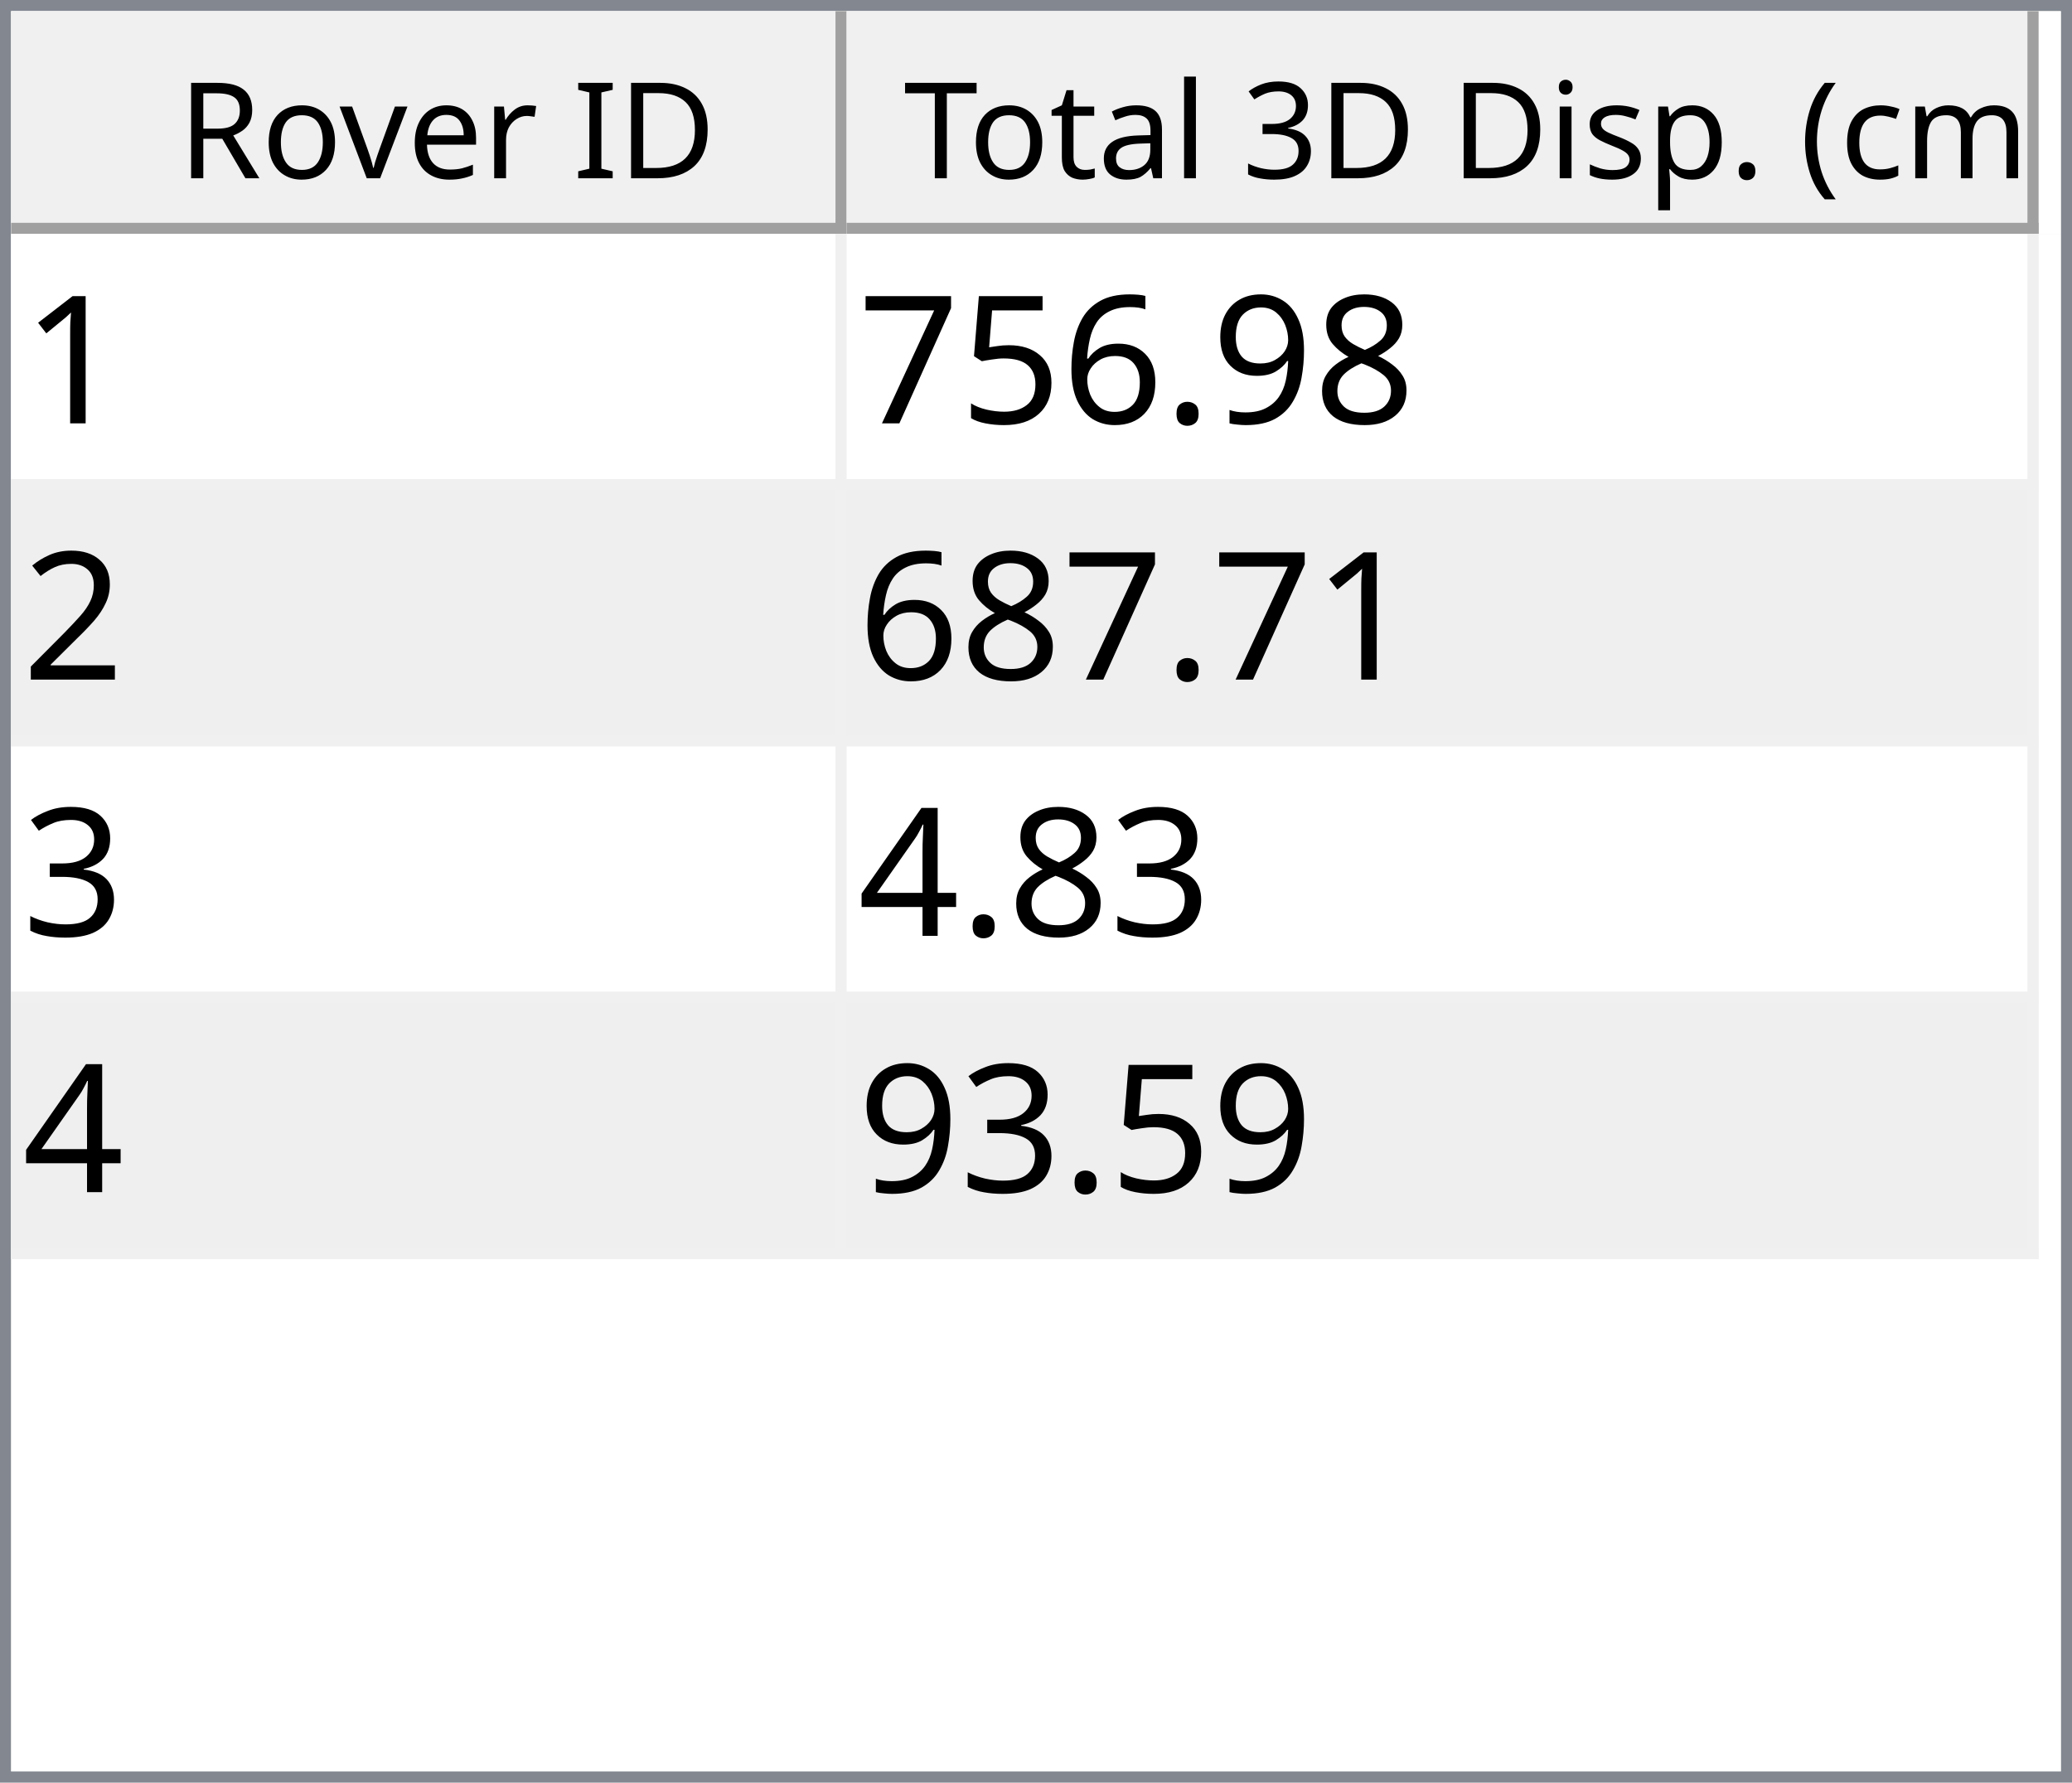
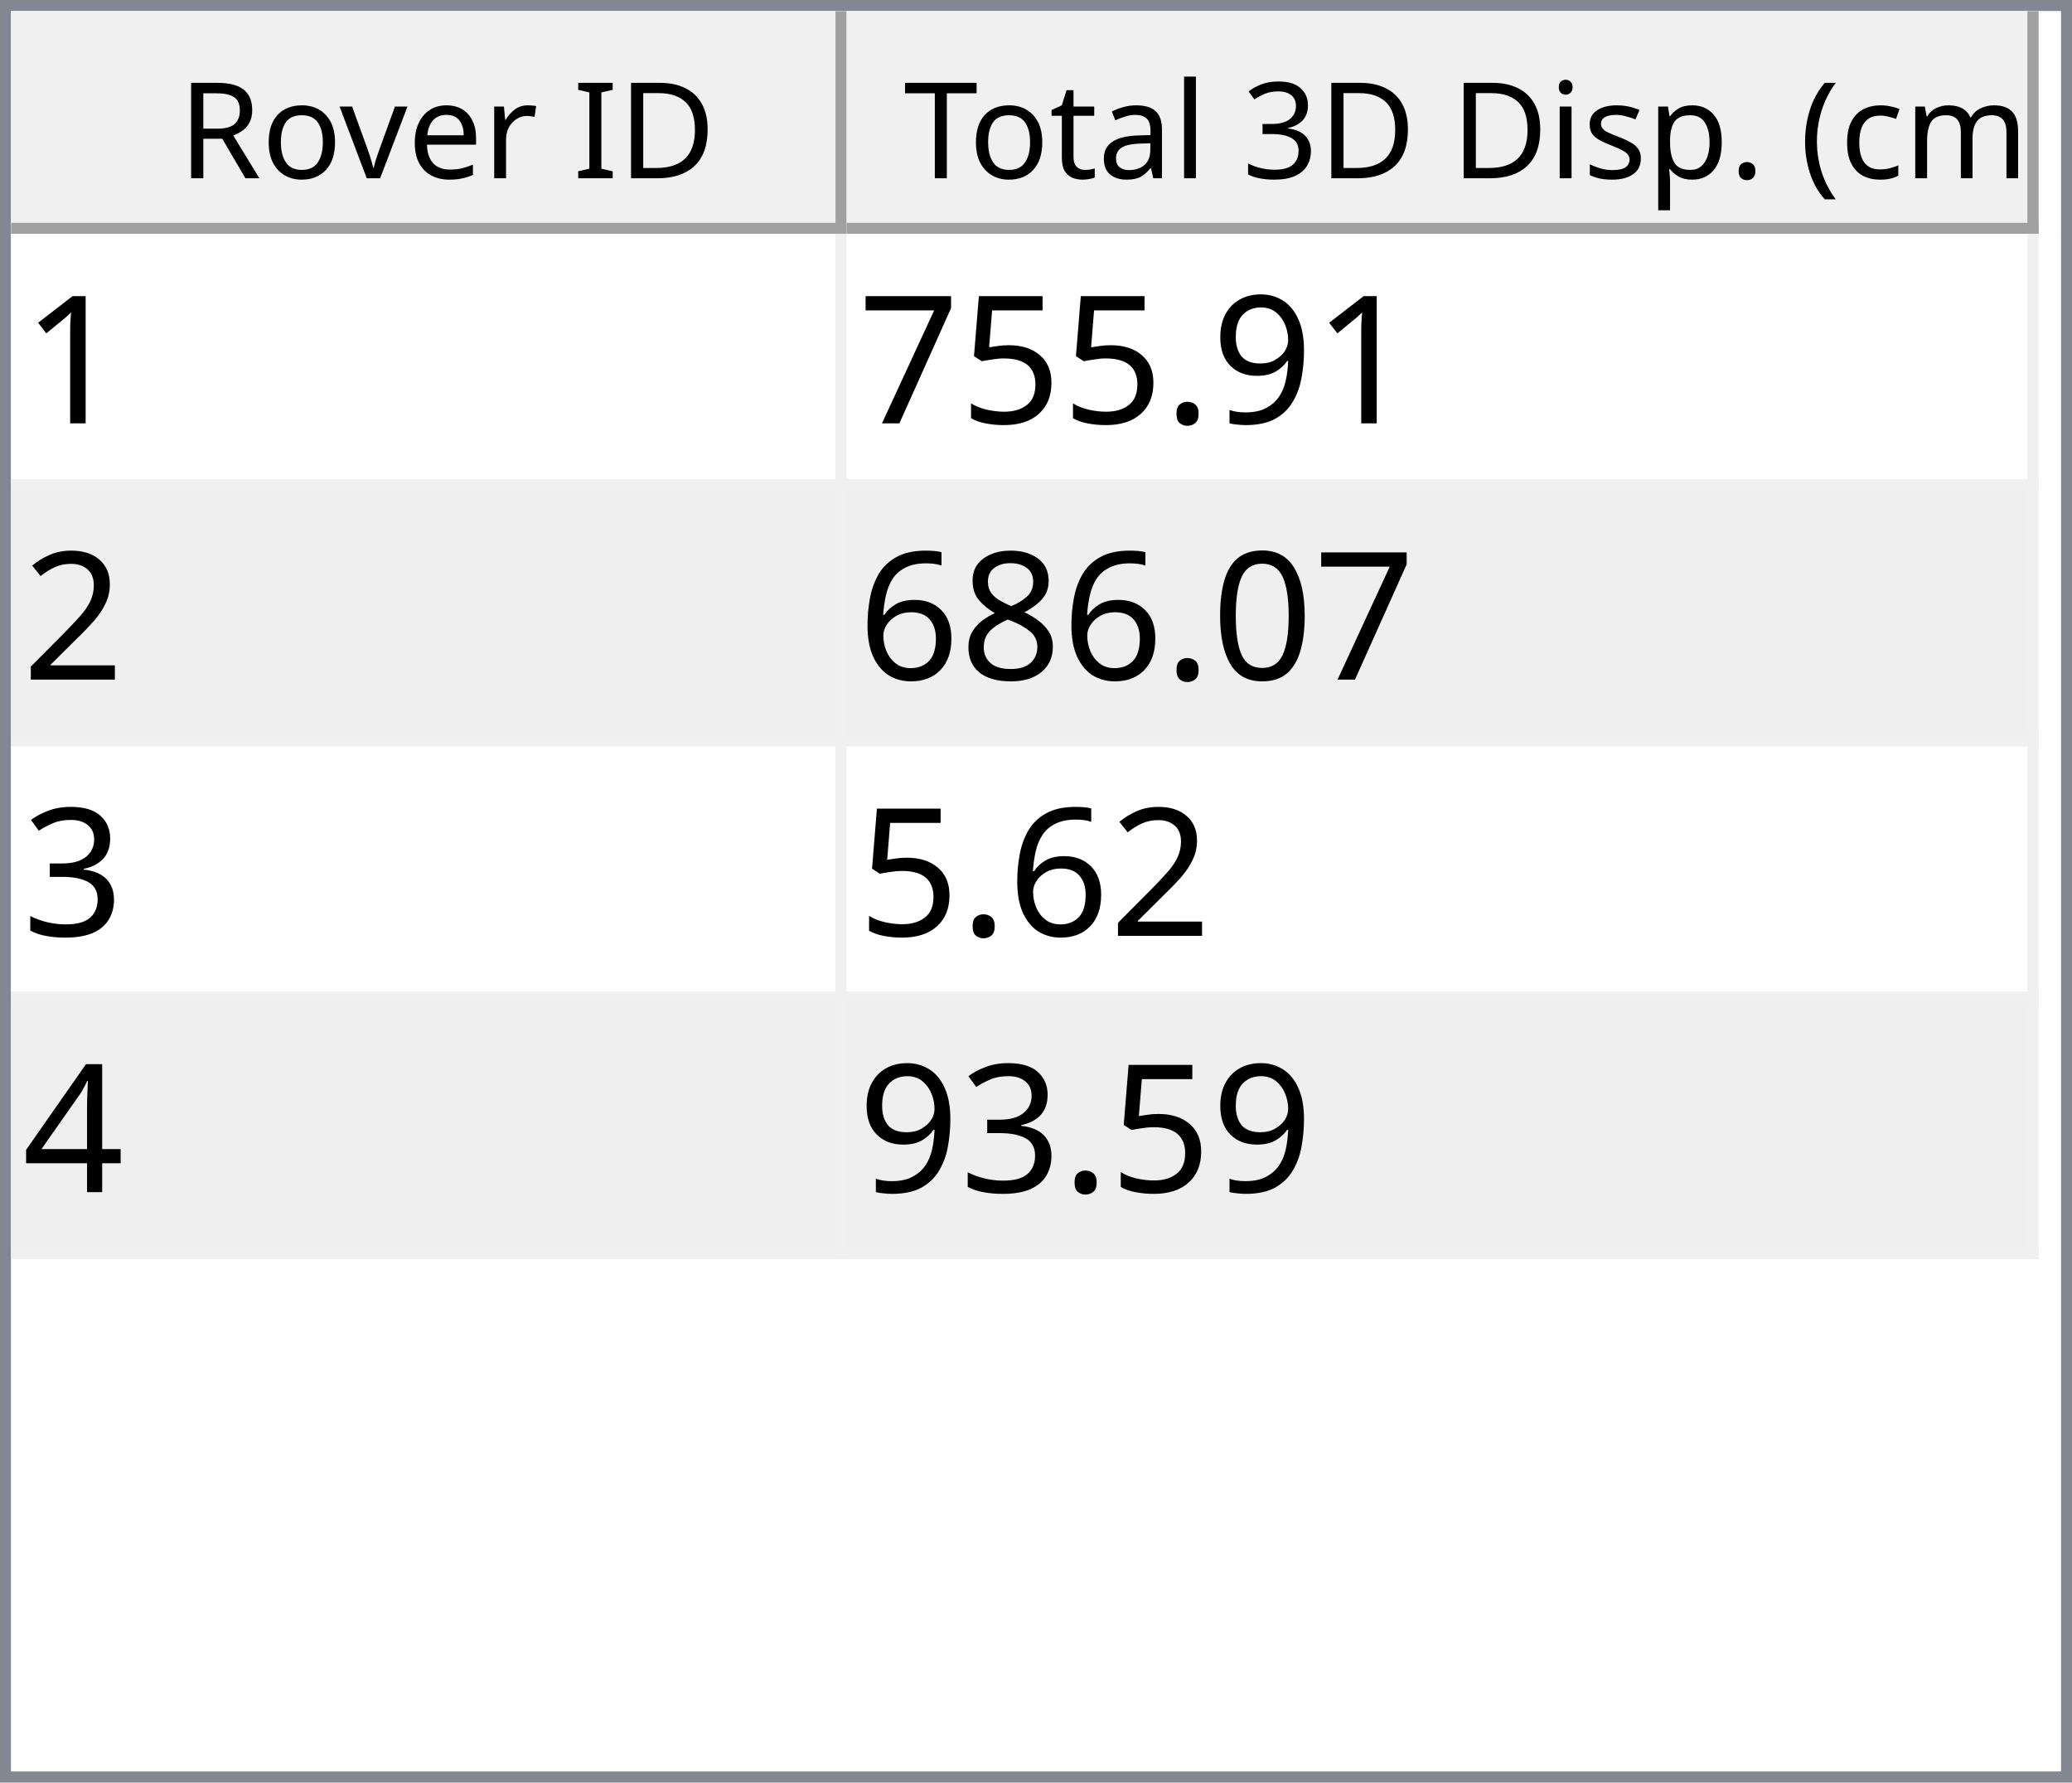
<svg xmlns="http://www.w3.org/2000/svg" style="fill-opacity:1; color-rendering:auto; color-interpolation:auto; text-rendering:auto; stroke:black; stroke-linecap:square; stroke-miterlimit:10; shape-rendering:auto; stroke-opacity:1; fill:black; stroke-dasharray:none; font-weight:normal; stroke-width:1; font-family:'Dialog'; font-style:normal; stroke-linejoin:miter; font-size:12px; stroke-dashoffset:0; image-rendering:auto;" width="186" height="160">
  <defs id="genericDefs" />
  <g>
    <defs id="defs1">
      <clipPath clipPathUnits="userSpaceOnUse" id="clipPath1">
        <path d="M0 0 L186 0 L186 160 L0 160 L0 0 Z" />
      </clipPath>
      <clipPath clipPathUnits="userSpaceOnUse" id="clipPath2">
        <path d="M0 0 L0 160 L186 160 L186 0 Z" />
      </clipPath>
      <clipPath clipPathUnits="userSpaceOnUse" id="clipPath3">
        <path d="M0 0 L0 20 L184 20 L184 0 Z" />
      </clipPath>
      <clipPath clipPathUnits="userSpaceOnUse" id="clipPath4">
        <path d="M0 0 L0 20 L75 20 L75 0 Z" />
      </clipPath>
      <clipPath clipPathUnits="userSpaceOnUse" id="clipPath5">
        <path d="M1 1 L1 19 L74 19 L74 1 Z" />
      </clipPath>
      <clipPath clipPathUnits="userSpaceOnUse" id="clipPath6">
        <path d="M0 0 L0 18 L73 18 L73 0 Z" />
      </clipPath>
      <clipPath clipPathUnits="userSpaceOnUse" id="clipPath7">
        <path d="M-0.5 -0.5 L-0.5 19.5 L74.5 19.5 L74.5 -0.5 Z" />
      </clipPath>
      <clipPath clipPathUnits="userSpaceOnUse" id="clipPath8">
        <path d="M0 0 L0 20 L107 20 L107 0 Z" />
      </clipPath>
      <clipPath clipPathUnits="userSpaceOnUse" id="clipPath9">
        <path d="M1 1 L1 19 L106 19 L106 1 Z" />
      </clipPath>
      <clipPath clipPathUnits="userSpaceOnUse" id="clipPath10">
        <path d="M0 0 L0 18 L105 18 L105 0 Z" />
      </clipPath>
      <clipPath clipPathUnits="userSpaceOnUse" id="clipPath11">
        <path d="M-0.5 -0.5 L-0.5 19.5 L106.5 19.5 L106.5 -0.5 Z" />
      </clipPath>
      <clipPath clipPathUnits="userSpaceOnUse" id="clipPath12">
        <path d="M0 0 L0 138 L184 138 L184 0 Z" />
      </clipPath>
      <clipPath clipPathUnits="userSpaceOnUse" id="clipPath13">
        <path d="M0 0 L0 92 L182 92 L182 0 Z" />
      </clipPath>
      <clipPath clipPathUnits="userSpaceOnUse" id="clipPath14">
        <path d="M-0.5 -0.5 L-0.5 91.5 L181.5 91.5 L181.5 -0.5 Z" />
      </clipPath>
      <clipPath clipPathUnits="userSpaceOnUse" id="clipPath15">
        <path d="M0 0 L0 22 L74 22 L74 0 Z" />
      </clipPath>
      <clipPath clipPathUnits="userSpaceOnUse" id="clipPath16">
        <path d="M0 0 L0 22 L106 22 L106 0 Z" />
      </clipPath>
      <font horiz-adv-x="64.551" id="font1">
        <font-face ascent="107.91" descent="25.098" units-per-em="100" style="font-style:normal; font-family:Segoe UI; font-weight:normal;" />
        <missing-glyph horiz-adv-x="64.551" d="M8.109 0 L8.109 68.266 L56.453 68.266 L56.453 0 L8.109 0 ZM15.328 7.234 L49.219 7.234 L49.219 61.031 L15.328 61.031 L15.328 7.234 Z" />
        <glyph unicode="D" horiz-adv-x="70.117" d="M9.188 0 L9.188 70.016 L28.516 70.016 Q65.531 70.016 65.531 35.891 Q65.531 19.672 55.25 9.836 Q44.969 0 27.734 0 L9.188 0 ZM17.391 62.594 L17.391 7.422 L27.828 7.422 Q41.609 7.422 49.273 14.797 Q56.938 22.172 56.938 35.688 Q56.938 62.594 28.328 62.594 L17.391 62.594 Z" />
        <glyph unicode="I" horiz-adv-x="26.611" d="M17.391 0 L9.188 0 L9.188 70.016 L17.391 70.016 L17.391 0 Z" />
        <glyph unicode=" " horiz-adv-x="27.393" d="" />
        <glyph unicode="r" horiz-adv-x="34.766" d="M34.188 41.891 Q32.078 43.5 28.125 43.5 Q23 43.5 19.555 38.672 Q16.109 33.844 16.109 25.484 L16.109 0 L8.109 0 L8.109 50 L16.109 50 L16.109 39.703 L16.312 39.703 Q18.016 44.969 21.531 47.922 Q25.047 50.875 29.391 50.875 Q32.516 50.875 34.188 50.203 L34.188 41.891 Z" />
        <glyph unicode="e" horiz-adv-x="52.295" d="M48.297 23 L12.984 23 Q13.188 14.656 17.484 10.109 Q21.781 5.562 29.297 5.562 Q37.75 5.562 44.828 11.141 L44.828 3.609 Q38.234 -1.172 27.391 -1.172 Q16.797 -1.172 10.742 5.641 Q4.688 12.453 4.688 24.812 Q4.688 36.469 11.305 43.82 Q17.922 51.172 27.734 51.172 Q37.547 51.172 42.922 44.828 Q48.297 38.484 48.297 27.203 L48.297 23 ZM40.094 29.781 Q40.047 36.719 36.75 40.578 Q33.453 44.438 27.594 44.438 Q21.922 44.438 17.969 40.383 Q14.016 36.328 13.094 29.781 L40.094 29.781 Z" />
        <glyph unicode="v" horiz-adv-x="47.9" d="M47.406 50 L27.484 0 L19.625 0 L0.688 50 L9.469 50 L22.172 13.672 Q23.578 9.672 23.922 6.688 L24.125 6.688 Q24.609 10.453 25.688 13.484 L38.969 50 L47.406 50 Z" />
        <glyph unicode="o" horiz-adv-x="58.594" d="M29 -1.172 Q17.922 -1.172 11.305 5.836 Q4.688 12.844 4.688 24.422 Q4.688 37.016 11.57 44.094 Q18.453 51.172 30.172 51.172 Q41.359 51.172 47.633 44.289 Q53.906 37.406 53.906 25.203 Q53.906 13.234 47.141 6.031 Q40.375 -1.172 29 -1.172 ZM29.594 44.438 Q21.875 44.438 17.383 39.188 Q12.891 33.938 12.891 24.703 Q12.891 15.828 17.43 10.695 Q21.969 5.562 29.594 5.562 Q37.359 5.562 41.531 10.594 Q45.703 15.625 45.703 24.906 Q45.703 34.281 41.531 39.359 Q37.359 44.438 29.594 44.438 Z" />
        <glyph unicode="R" horiz-adv-x="59.814" d="M59.375 0 L49.609 0 L37.891 19.625 Q36.281 22.359 34.766 24.289 Q33.25 26.219 31.664 27.438 Q30.078 28.656 28.25 29.219 Q26.422 29.781 24.125 29.781 L17.391 29.781 L17.391 0 L9.188 0 L9.188 70.016 L30.078 70.016 Q34.672 70.016 38.555 68.867 Q42.438 67.719 45.289 65.375 Q48.141 63.031 49.758 59.547 Q51.375 56.062 51.375 51.375 Q51.375 47.703 50.273 44.656 Q49.172 41.609 47.148 39.211 Q45.125 36.812 42.266 35.133 Q39.406 33.453 35.844 32.516 L35.844 32.328 Q37.594 31.547 38.891 30.547 Q40.188 29.547 41.359 28.18 Q42.531 26.812 43.68 25.078 Q44.828 23.344 46.234 21.047 L59.375 0 ZM17.391 62.594 L17.391 37.203 L28.516 37.203 Q31.594 37.203 34.203 38.133 Q36.812 39.062 38.719 40.797 Q40.625 42.531 41.703 45.047 Q42.781 47.562 42.781 50.688 Q42.781 56.297 39.141 59.445 Q35.5 62.594 28.609 62.594 L17.391 62.594 Z" />
        <glyph unicode=")" horiz-adv-x="30.176" d="M8.297 -15.922 L1.172 -15.922 Q16.406 2.344 16.406 26.812 Q16.406 51.469 1.078 70.016 L8.297 70.016 Q23.531 52.156 23.531 26.703 Q23.531 1.375 8.297 -15.922 Z" />
        <glyph unicode="m" horiz-adv-x="86.133" d="M79.109 0 L71.094 0 L71.094 28.719 Q71.094 37.016 68.531 40.727 Q65.969 44.438 59.906 44.438 Q54.781 44.438 51.195 39.75 Q47.609 35.062 47.609 28.516 L47.609 0 L39.594 0 L39.594 29.688 Q39.594 44.438 28.219 44.438 Q22.953 44.438 19.531 40.016 Q16.109 35.594 16.109 28.516 L16.109 0 L8.109 0 L8.109 50 L16.109 50 L16.109 42.094 L16.312 42.094 Q21.625 51.172 31.844 51.172 Q36.969 51.172 40.773 48.312 Q44.578 45.453 46 40.828 Q51.562 51.172 62.594 51.172 Q79.109 51.172 79.109 30.812 L79.109 0 Z" />
        <glyph unicode="c" horiz-adv-x="46.191" d="M42.188 2.297 Q36.422 -1.172 28.516 -1.172 Q17.828 -1.172 11.258 5.789 Q4.688 12.75 4.688 23.828 Q4.688 36.188 11.766 43.68 Q18.844 51.172 30.672 51.172 Q37.25 51.172 42.281 48.734 L42.281 40.531 Q36.719 44.438 30.375 44.438 Q22.703 44.438 17.797 38.945 Q12.891 33.453 12.891 24.516 Q12.891 15.719 17.508 10.641 Q22.125 5.562 29.891 5.562 Q36.422 5.562 42.188 9.906 L42.188 2.297 Z" />
        <glyph unicode="(" horiz-adv-x="30.176" d="M29.109 -15.922 L21.969 -15.922 Q6.844 1.375 6.844 26.703 Q6.844 52.156 21.969 70.016 L29.203 70.016 Q13.875 51.469 13.875 26.812 Q13.875 2.344 29.109 -15.922 Z" />
        <glyph unicode="." horiz-adv-x="21.68" d="M10.891 -1.078 Q8.641 -1.078 7.055 0.539 Q5.469 2.156 5.469 4.391 Q5.469 6.641 7.055 8.273 Q8.641 9.906 10.891 9.906 Q13.188 9.906 14.797 8.273 Q16.406 6.641 16.406 4.391 Q16.406 2.156 14.797 0.539 Q13.188 -1.078 10.891 -1.078 Z" />
        <glyph unicode="p" horiz-adv-x="58.789" d="M16.312 7.234 L16.109 7.234 L16.109 -23 L8.109 -23 L8.109 50 L16.109 50 L16.109 41.219 L16.312 41.219 Q22.219 51.172 33.594 51.172 Q43.266 51.172 48.688 44.461 Q54.109 37.75 54.109 26.469 Q54.109 13.922 48 6.375 Q41.891 -1.172 31.297 -1.172 Q21.578 -1.172 16.312 7.234 ZM16.109 27.391 L16.109 20.406 Q16.109 14.203 20.141 9.883 Q24.172 5.562 30.375 5.562 Q37.641 5.562 41.773 11.133 Q45.906 16.703 45.906 26.609 Q45.906 34.969 42.047 39.703 Q38.188 44.438 31.594 44.438 Q24.609 44.438 20.359 39.578 Q16.109 34.719 16.109 27.391 Z" />
        <glyph unicode="s" horiz-adv-x="42.432" d="M5.078 1.812 L5.078 10.406 Q11.625 5.562 19.484 5.562 Q30.031 5.562 30.031 12.594 Q30.031 14.594 29.125 15.992 Q28.219 17.391 26.68 18.461 Q25.141 19.531 23.07 20.383 Q21 21.234 18.609 22.172 Q15.281 23.484 12.766 24.828 Q10.25 26.172 8.57 27.859 Q6.891 29.547 6.031 31.695 Q5.172 33.844 5.172 36.719 Q5.172 40.234 6.789 42.945 Q8.406 45.656 11.086 47.484 Q13.766 49.312 17.211 50.242 Q20.656 51.172 24.312 51.172 Q30.812 51.172 35.938 48.922 L35.938 40.828 Q30.422 44.438 23.25 44.438 Q21 44.438 19.195 43.922 Q17.391 43.406 16.094 42.477 Q14.797 41.547 14.086 40.258 Q13.375 38.969 13.375 37.406 Q13.375 35.453 14.086 34.133 Q14.797 32.812 16.164 31.789 Q17.531 30.766 19.484 29.938 Q21.438 29.109 23.922 28.125 Q27.25 26.859 29.883 25.516 Q32.516 24.172 34.375 22.484 Q36.234 20.797 37.234 18.602 Q38.234 16.406 38.234 13.375 Q38.234 9.672 36.602 6.938 Q34.969 4.203 32.234 2.398 Q29.5 0.594 25.93 -0.289 Q22.359 -1.172 18.453 -1.172 Q10.75 -1.172 5.078 1.812 Z" />
        <glyph unicode="i" horiz-adv-x="24.219" d="M12.203 62.703 Q10.062 62.703 8.547 64.164 Q7.031 65.625 7.031 67.875 Q7.031 70.125 8.547 71.609 Q10.062 73.094 12.203 73.094 Q14.406 73.094 15.945 71.609 Q17.484 70.125 17.484 67.875 Q17.484 65.719 15.945 64.211 Q14.406 62.703 12.203 62.703 ZM16.109 0 L8.109 0 L8.109 50 L16.109 50 L16.109 0 Z" />
        <glyph unicode="3" horiz-adv-x="53.906" d="M46.531 19.828 Q46.531 15.094 44.75 11.211 Q42.969 7.328 39.719 4.57 Q36.469 1.812 31.93 0.297 Q27.391 -1.219 21.922 -1.219 Q11.922 -1.219 6 2.594 L6 11.188 Q13.094 5.609 22.219 5.609 Q25.875 5.609 28.828 6.539 Q31.781 7.469 33.906 9.227 Q36.031 10.984 37.18 13.477 Q38.328 15.969 38.328 19.094 Q38.328 32.812 18.797 32.812 L12.984 32.812 L12.984 39.594 L18.5 39.594 Q35.797 39.594 35.797 52.484 Q35.797 64.406 22.609 64.406 Q15.188 64.406 8.688 59.422 L8.688 67.188 Q15.375 71.188 24.609 71.188 Q29 71.188 32.57 69.969 Q36.141 68.75 38.68 66.555 Q41.219 64.359 42.609 61.281 Q44 58.203 44 54.5 Q44 40.672 30.031 36.719 L30.031 36.531 Q33.594 36.141 36.625 34.797 Q39.656 33.453 41.852 31.305 Q44.047 29.156 45.289 26.25 Q46.531 23.344 46.531 19.828 Z" />
        <glyph unicode="l" horiz-adv-x="24.219" d="M16.109 0 L8.109 0 L8.109 74.031 L16.109 74.031 L16.109 0 Z" />
        <glyph unicode="a" horiz-adv-x="50.879" d="M43.891 0 L35.891 0 L35.891 7.812 L35.688 7.812 Q30.469 -1.172 20.312 -1.172 Q12.844 -1.172 8.617 2.781 Q4.391 6.734 4.391 13.281 Q4.391 27.297 20.906 29.594 L35.891 31.688 Q35.891 44.438 25.594 44.438 Q16.547 44.438 9.281 38.281 L9.281 46.484 Q16.656 51.172 26.266 51.172 Q43.891 51.172 43.891 32.516 L43.891 0 ZM35.891 25.297 L23.828 23.641 Q18.266 22.859 15.43 20.875 Q12.594 18.891 12.594 13.875 Q12.594 10.203 15.211 7.883 Q17.828 5.562 22.172 5.562 Q28.125 5.562 32.008 9.742 Q35.891 13.922 35.891 20.312 L35.891 25.297 Z" />
        <glyph unicode="t" horiz-adv-x="33.887" d="M31.297 0.484 Q28.469 -1.078 23.828 -1.078 Q10.688 -1.078 10.688 13.578 L10.688 43.172 L2.094 43.172 L2.094 50 L10.688 50 L10.688 62.203 L18.703 64.797 L18.703 50 L31.297 50 L31.297 43.172 L18.703 43.172 L18.703 14.984 Q18.703 9.969 20.414 7.82 Q22.125 5.672 26.078 5.672 Q29.109 5.672 31.297 7.328 L31.297 0.484 Z" />
        <glyph unicode="T" horiz-adv-x="52.393" d="M50.594 62.594 L30.375 62.594 L30.375 0 L22.172 0 L22.172 62.594 L2 62.594 L2 70.016 L50.594 70.016 L50.594 62.594 Z" />
      </font>
      <font horiz-adv-x="75.0" id="font2">
        <font-face ascent="100.537" descent="21.973" units-per-em="100" style="font-style:normal; font-family:sans-serif; font-weight:normal;" />
        <missing-glyph horiz-adv-x="75.0" d="M12.5 0 L12.5 62.5 L62.5 62.5 L62.5 0 L12.5 0 ZM14.062 1.562 L60.938 1.562 L60.938 60.938 L14.062 60.938 L14.062 1.562 Z" />
        <glyph unicode="1" horiz-adv-x="55.615" d="M37.25 0 L28.469 0 L28.469 56 Q25.297 52.984 20.141 49.953 Q14.984 46.922 10.891 45.406 L10.891 53.906 Q18.266 57.375 23.781 62.305 Q29.297 67.234 31.594 71.875 L37.25 71.875 L37.25 0 Z" />
-         <glyph unicode="8" horiz-adv-x="55.615" d="M17.672 38.812 Q12.203 40.828 9.57 44.539 Q6.938 48.25 6.938 53.422 Q6.938 61.234 12.555 66.555 Q18.172 71.875 27.484 71.875 Q36.859 71.875 42.578 66.43 Q48.297 60.984 48.297 53.172 Q48.297 48.188 45.68 44.508 Q43.062 40.828 37.75 38.812 Q44.344 36.672 47.781 31.883 Q51.219 27.094 51.219 20.453 Q51.219 11.281 44.727 5.031 Q38.234 -1.219 27.641 -1.219 Q17.047 -1.219 10.547 5.055 Q4.047 11.328 4.047 20.703 Q4.047 27.688 7.594 32.398 Q11.141 37.109 17.672 38.812 ZM15.922 53.719 Q15.922 48.641 19.195 45.414 Q22.469 42.188 27.688 42.188 Q32.766 42.188 36.016 45.383 Q39.266 48.578 39.266 53.219 Q39.266 58.062 35.914 61.359 Q32.562 64.656 27.594 64.656 Q22.562 64.656 19.242 61.43 Q15.922 58.203 15.922 53.719 ZM13.094 20.656 Q13.094 16.891 14.875 13.375 Q16.656 9.859 20.172 7.93 Q23.688 6 27.734 6 Q34.031 6 38.133 10.055 Q42.234 14.109 42.234 20.359 Q42.234 26.703 38.016 30.859 Q33.797 35.016 27.438 35.016 Q21.234 35.016 17.164 30.914 Q13.094 26.812 13.094 20.656 Z" />
        <glyph unicode="9" horiz-adv-x="55.615" d="M5.469 16.547 L13.922 17.328 Q14.984 11.375 18.016 8.688 Q21.047 6 25.781 6 Q29.828 6 32.883 7.859 Q35.938 9.719 37.891 12.82 Q39.844 15.922 41.164 21.195 Q42.484 26.469 42.484 31.938 Q42.484 32.516 42.438 33.688 Q39.797 29.5 35.234 26.883 Q30.672 24.266 25.344 24.266 Q16.453 24.266 10.305 30.711 Q4.156 37.156 4.156 47.703 Q4.156 58.594 10.578 65.234 Q17 71.875 26.656 71.875 Q33.641 71.875 39.43 68.117 Q45.219 64.359 48.219 57.398 Q51.219 50.438 51.219 37.25 Q51.219 23.531 48.242 15.406 Q45.266 7.281 39.383 3.031 Q33.5 -1.219 25.594 -1.219 Q17.188 -1.219 11.867 3.445 Q6.547 8.109 5.469 16.547 ZM41.453 48.141 Q41.453 55.719 37.43 60.156 Q33.406 64.594 27.734 64.594 Q21.875 64.594 17.531 59.812 Q13.188 55.031 13.188 47.406 Q13.188 40.578 17.312 36.305 Q21.438 32.031 27.484 32.031 Q33.594 32.031 37.523 36.305 Q41.453 40.578 41.453 48.141 Z" />
        <glyph unicode="." horiz-adv-x="27.783" d="M9.078 0 L9.078 10.016 L19.094 10.016 L19.094 0 L9.078 0 Z" />
-         <glyph unicode="6" horiz-adv-x="55.615" d="M49.75 54.047 L41.016 53.375 Q39.844 58.547 37.703 60.891 Q34.125 64.656 28.906 64.656 Q24.703 64.656 21.531 62.312 Q17.391 59.281 14.992 53.469 Q12.594 47.656 12.5 36.922 Q15.672 41.75 20.266 44.094 Q24.859 46.438 29.891 46.438 Q38.672 46.438 44.852 39.969 Q51.031 33.5 51.031 23.25 Q51.031 16.5 48.125 10.719 Q45.219 4.938 40.141 1.859 Q35.062 -1.219 28.609 -1.219 Q17.625 -1.219 10.695 6.859 Q3.766 14.938 3.766 33.5 Q3.766 54.25 11.422 63.672 Q18.109 71.875 29.438 71.875 Q37.891 71.875 43.289 67.141 Q48.688 62.406 49.75 54.047 ZM13.875 23.188 Q13.875 18.656 15.797 14.508 Q17.719 10.359 21.188 8.18 Q24.656 6 28.469 6 Q34.031 6 38.039 10.492 Q42.047 14.984 42.047 22.703 Q42.047 30.125 38.086 34.398 Q34.125 38.672 28.125 38.672 Q22.172 38.672 18.023 34.398 Q13.875 30.125 13.875 23.188 Z" />
        <glyph unicode="5" horiz-adv-x="55.615" d="M4.156 18.75 L13.375 19.531 Q14.406 12.797 18.141 9.398 Q21.875 6 27.156 6 Q33.5 6 37.891 10.789 Q42.281 15.578 42.281 23.484 Q42.281 31 38.062 35.352 Q33.844 39.703 27 39.703 Q22.75 39.703 19.336 37.773 Q15.922 35.844 13.969 32.766 L5.719 33.844 L12.641 70.609 L48.25 70.609 L48.25 62.203 L19.672 62.203 L15.828 42.969 Q22.266 47.469 29.344 47.469 Q38.719 47.469 45.164 40.969 Q51.609 34.469 51.609 24.266 Q51.609 14.547 45.953 7.469 Q39.062 -1.219 27.156 -1.219 Q17.391 -1.219 11.211 4.25 Q5.031 9.719 4.156 18.75 Z" />
        <glyph unicode="7" horiz-adv-x="55.615" d="M4.734 62.203 L4.734 70.656 L51.078 70.656 L51.078 63.812 Q44.234 56.547 37.523 44.484 Q30.812 32.422 27.156 19.672 Q24.516 10.688 23.781 0 L14.75 0 Q14.891 8.453 18.062 20.414 Q21.234 32.375 27.172 43.484 Q33.109 54.594 39.797 62.203 L4.734 62.203 Z" />
        <glyph unicode="2" horiz-adv-x="55.615" d="M50.344 8.453 L50.344 0 L3.031 0 Q2.938 3.172 4.047 6.109 Q5.859 10.938 9.836 15.625 Q13.812 20.312 21.344 26.469 Q33.016 36.031 37.117 41.625 Q41.219 47.219 41.219 52.203 Q41.219 57.422 37.477 61.008 Q33.734 64.594 27.734 64.594 Q21.391 64.594 17.578 60.789 Q13.766 56.984 13.719 50.25 L4.688 51.172 Q5.609 61.281 11.664 66.578 Q17.719 71.875 27.938 71.875 Q38.234 71.875 44.242 66.164 Q50.25 60.453 50.25 52 Q50.25 47.703 48.492 43.555 Q46.734 39.406 42.656 34.812 Q38.578 30.219 29.109 22.219 Q21.188 15.578 18.945 13.211 Q16.703 10.844 15.234 8.453 L50.344 8.453 Z" />
+         <glyph unicode="0" horiz-adv-x="55.615" d="M4.156 35.297 Q4.156 48 6.766 55.742 Q9.375 63.484 14.523 67.68 Q19.672 71.875 27.484 71.875 Q33.25 71.875 37.594 69.555 Q41.938 67.234 44.773 62.867 Q47.609 58.5 49.219 52.227 Q50.828 45.953 50.828 35.297 Q50.828 22.703 48.242 14.969 Q45.656 7.234 40.508 3.008 Q35.359 -1.219 27.484 -1.219 Q17.141 -1.219 11.234 6.203 Q4.156 15.141 4.156 35.297 ZM13.188 35.297 Q13.188 17.672 17.312 11.836 Q21.438 6 27.484 6 Q33.547 6 37.672 11.859 Q41.797 17.719 41.797 35.297 Q41.797 52.984 37.672 58.789 Q33.547 64.594 27.391 64.594 Q21.344 64.594 17.719 59.469 Q13.188 52.938 13.188 35.297 Z" />
+         <glyph unicode="8" horiz-adv-x="55.615" d="M17.672 38.812 Q12.203 40.828 9.57 44.539 Q6.938 48.25 6.938 53.422 Q6.938 61.234 12.555 66.555 Q18.172 71.875 27.484 71.875 Q36.859 71.875 42.578 66.43 Q48.297 60.984 48.297 53.172 Q48.297 48.188 45.68 44.508 Q43.062 40.828 37.75 38.812 Q44.344 36.672 47.781 31.883 Q51.219 27.094 51.219 20.453 Q51.219 11.281 44.727 5.031 Q38.234 -1.219 27.641 -1.219 Q17.047 -1.219 10.547 5.055 Q4.047 11.328 4.047 20.703 Q4.047 27.688 7.594 32.398 Q11.141 37.109 17.672 38.812 ZM15.922 53.719 Q15.922 48.641 19.195 45.414 Q22.469 42.188 27.688 42.188 Q32.766 42.188 36.016 45.383 Q39.266 48.578 39.266 53.219 Q39.266 58.062 35.914 61.359 Q32.562 64.656 27.594 64.656 Q22.562 64.656 19.242 61.43 Q15.922 58.203 15.922 53.719 ZM13.094 20.656 Q13.094 16.891 14.875 13.375 Q16.656 9.859 20.172 7.93 Q23.688 6 27.734 6 Q34.031 6 38.133 10.055 Q42.234 14.109 42.234 20.359 Q42.234 26.703 38.016 30.859 Q33.797 35.016 27.438 35.016 Q21.234 35.016 17.164 30.914 Q13.094 26.812 13.094 20.656 Z" />
+         <glyph unicode="6" horiz-adv-x="55.615" d="M49.75 54.047 L41.016 53.375 Q39.844 58.547 37.703 60.891 Q34.125 64.656 28.906 64.656 Q24.703 64.656 21.531 62.312 Q17.391 59.281 14.992 53.469 Q12.594 47.656 12.5 36.922 Q15.672 41.75 20.266 44.094 Q24.859 46.438 29.891 46.438 Q38.672 46.438 44.852 39.969 Q51.031 33.5 51.031 23.25 Q51.031 16.5 48.125 10.719 Q45.219 4.938 40.141 1.859 Q35.062 -1.219 28.609 -1.219 Q17.625 -1.219 10.695 6.859 Q3.766 14.938 3.766 33.5 Q3.766 54.25 11.422 63.672 Q18.109 71.875 29.438 71.875 Q37.891 71.875 43.289 67.141 Q48.688 62.406 49.75 54.047 ZM13.875 23.188 Q13.875 18.656 15.797 14.508 Q17.719 10.359 21.188 8.18 Q24.656 6 28.469 6 Q34.031 6 38.039 10.492 Q42.047 14.984 42.047 22.703 Q42.047 30.125 38.086 34.398 Q34.125 38.672 28.125 38.672 Q22.172 38.672 18.023 34.398 Q13.875 30.125 13.875 23.188 Z" />
        <glyph unicode="3" horiz-adv-x="55.615" d="M4.203 18.891 L12.984 20.062 Q14.5 12.594 18.141 9.297 Q21.781 6 27 6 Q33.203 6 37.477 10.297 Q41.75 14.594 41.75 20.953 Q41.75 27 37.797 30.93 Q33.844 34.859 27.734 34.859 Q25.25 34.859 21.531 33.891 L22.516 41.609 Q23.391 41.5 23.922 41.5 Q29.547 41.5 34.039 44.43 Q38.531 47.359 38.531 53.469 Q38.531 58.297 35.258 61.477 Q31.984 64.656 26.812 64.656 Q21.688 64.656 18.266 61.43 Q14.844 58.203 13.875 51.766 L5.078 53.328 Q6.688 62.156 12.398 67.016 Q18.109 71.875 26.609 71.875 Q32.469 71.875 37.398 69.359 Q42.328 66.844 44.945 62.5 Q47.562 58.156 47.562 53.266 Q47.562 48.641 45.07 44.828 Q42.578 41.016 37.703 38.766 Q44.047 37.312 47.562 32.695 Q51.078 28.078 51.078 21.141 Q51.078 11.766 44.242 5.25 Q37.406 -1.266 26.953 -1.266 Q17.531 -1.266 11.305 4.352 Q5.078 9.969 4.203 18.891 Z" />
        <glyph unicode="4" horiz-adv-x="55.615" d="M32.328 0 L32.328 17.141 L1.266 17.141 L1.266 25.203 L33.938 71.578 L41.109 71.578 L41.109 25.203 L50.781 25.203 L50.781 17.141 L41.109 17.141 L41.109 0 L32.328 0 ZM32.328 25.203 L32.328 57.469 L9.906 25.203 L32.328 25.203 Z" />
      </font>
    </defs>
    <g style="fill:white; stroke:white;">
      <rect x="0" y="0" width="186" style="clip-path:url(#clipPath1); stroke:none;" height="160" />
    </g>
    <g style="fill:white; text-rendering:optimizeSpeed; color-rendering:optimizeSpeed; image-rendering:optimizeSpeed; shape-rendering:crispEdges; stroke:white; color-interpolation:sRGB;">
      <rect x="0" width="186" height="160" y="0" style="stroke:none;" />
      <path style="stroke:none;" d="M0 160 L186 160 L186 0 L0 0 Z" />
    </g>
    <g style="fill:rgb(240,240,240); font-family:'Segoe UI'; stroke:rgb(240,240,240);">
      <rect x="0" y="0" width="186" style="clip-path:url(#clipPath2); stroke:none;" height="160" />
    </g>
    <g style="fill:rgb(130,135,144); font-family:'Segoe UI'; stroke:rgb(130,135,144);">
      <path d="M0 0 L186 0 L186 160 L0 160 L0 0 ZM1 1 L185 1 L185 159 L1 159 L1 1 Z" style="fill-rule:evenodd; clip-path:url(#clipPath2); stroke:none;" />
    </g>
    <g style="fill:white; font-family:'Segoe UI'; stroke:white;" transform="translate(1,1)">
      <rect x="0" y="0" width="184" style="clip-path:url(#clipPath3); stroke:none;" height="20" />
    </g>
    <g style="fill:rgb(240,240,240); font-family:'Segoe UI'; stroke:rgb(240,240,240);" transform="translate(1,1)">
      <rect x="0" y="0" width="75" style="clip-path:url(#clipPath4); stroke:none;" height="20" />
    </g>
    <g style="font-family:'Segoe UI';" transform="translate(2,2)">
      <text x="14" xml:space="preserve" y="14" style="clip-path:url(#clipPath6); stroke:none;">Rover ID</text>
    </g>
    <g style="fill:rgb(160,160,160); font-family:'Segoe UI'; stroke:rgb(160,160,160); stroke-linejoin:bevel;" transform="translate(1.5,1.5)">
      <line x1="74" x2="74" y1="0" style="fill:none; clip-path:url(#clipPath7);" y2="19" />
    </g>
    <g style="fill:rgb(160,160,160); font-family:'Segoe UI'; stroke:rgb(160,160,160); stroke-linejoin:bevel;" transform="matrix(1,0,0,1,1,1) translate(0.5,0.5)">
      <line x1="0" x2="74" y1="19" style="fill:none; clip-path:url(#clipPath7);" y2="19" />
    </g>
    <g style="fill:rgb(240,240,240); font-family:'Segoe UI'; stroke:rgb(240,240,240);" transform="translate(76,1)">
      <rect x="0" y="0" width="107" style="clip-path:url(#clipPath8); stroke:none;" height="20" />
    </g>
    <g style="font-family:'Segoe UI';" transform="translate(77,2)">
      <text x="1" xml:space="preserve" y="14" style="clip-path:url(#clipPath10); stroke:none;"> Total 3D Disp. (cm)</text>
    </g>
    <g style="fill:rgb(160,160,160); font-family:'Segoe UI'; stroke:rgb(160,160,160); stroke-linejoin:bevel;" transform="translate(76.5,1.5)">
      <line x1="106" x2="106" y1="0" style="fill:none; clip-path:url(#clipPath11);" y2="19" />
    </g>
    <g style="fill:rgb(160,160,160); font-family:'Segoe UI'; stroke:rgb(160,160,160); stroke-linejoin:bevel;" transform="matrix(1,0,0,1,76,1) translate(0.5,0.5)">
      <line x1="0" x2="106" y1="19" style="fill:none; clip-path:url(#clipPath11);" y2="19" />
    </g>
    <g style="fill:white; font-family:'Segoe UI'; stroke:white;" transform="translate(1,21)">
      <rect x="0" y="0" width="184" style="clip-path:url(#clipPath12); stroke:none;" height="138" />
    </g>
    <g style="fill:rgb(240,240,240); font-size:16px; font-family:sans-serif; stroke:rgb(240,240,240);" transform="translate(1,21)">
      <rect x="0" y="0" width="182" style="clip-path:url(#clipPath13); stroke:none;" height="92" />
      <line transform="translate(0.5,0.5)" x1="0" x2="181" y1="22" style="clip-path:url(#clipPath14); fill:none; stroke-linejoin:bevel;" y2="22" />
    </g>
    <g transform="matrix(1,0,0,1,1,21) translate(0.5,0.5)" style="fill:rgb(240,240,240); font-size:16px; font-family:sans-serif; stroke:rgb(240,240,240); stroke-linejoin:bevel;">
      <line x1="0" x2="181" y1="45" style="fill:none; clip-path:url(#clipPath14);" y2="45" />
    </g>
    <g transform="matrix(1,0,0,1,1,21) translate(0.5,0.5)" style="fill:rgb(240,240,240); font-size:16px; font-family:sans-serif; stroke:rgb(240,240,240); stroke-linejoin:bevel;">
      <line x1="0" x2="181" y1="68" style="fill:none; clip-path:url(#clipPath14);" y2="68" />
    </g>
    <g transform="matrix(1,0,0,1,1,21) translate(0.5,0.5)" style="fill:rgb(240,240,240); font-size:16px; font-family:sans-serif; stroke:rgb(240,240,240); stroke-linejoin:bevel;">
      <line x1="0" x2="181" y1="91" style="fill:none; clip-path:url(#clipPath14);" y2="91" />
    </g>
    <g transform="matrix(1,0,0,1,1,21) translate(0.5,0.5)" style="fill:rgb(240,240,240); font-size:16px; font-family:sans-serif; stroke:rgb(240,240,240); stroke-linejoin:bevel;">
      <line x1="74" x2="74" y1="0" style="fill:none; clip-path:url(#clipPath14);" y2="91" />
    </g>
    <g transform="matrix(1,0,0,1,1,21) translate(0.5,0.5)" style="fill:rgb(240,240,240); font-size:16px; font-family:sans-serif; stroke:rgb(240,240,240); stroke-linejoin:bevel;">
      <line x1="181" x2="181" y1="0" style="fill:none; clip-path:url(#clipPath14);" y2="91" />
    </g>
    <g style="fill:white; font-size:16px; font-family:sans-serif; stroke:white;" transform="matrix(1,0,0,1,1,21)">
      <rect x="0" y="0" width="74" style="clip-path:url(#clipPath15); stroke:none;" height="22" />
      <text x="1" y="17" style="fill:black; clip-path:url(#clipPath15); stroke:none;" xml:space="preserve">1</text>
    </g>
    <g style="fill:white; font-size:16px; font-family:sans-serif; stroke:white;" transform="matrix(1,0,0,1,1,21) translate(75,0)">
      <rect x="0" y="0" width="106" style="clip-path:url(#clipPath16); stroke:none;" height="22" />
-       <text x="1" y="17" style="fill:black; clip-path:url(#clipPath16); stroke:none;" xml:space="preserve">756.98</text>
+       <text x="1" y="17" style="fill:black; clip-path:url(#clipPath16); stroke:none;" xml:space="preserve">755.91</text>
    </g>
    <g style="fill:rgb(239,239,239); font-size:16px; font-family:sans-serif; stroke:rgb(239,239,239);" transform="matrix(1,0,0,1,1,21) translate(0,23)">
      <rect x="0" y="0" width="74" style="clip-path:url(#clipPath15); stroke:none;" height="22" />
      <text x="1" y="17" style="fill:black; clip-path:url(#clipPath15); stroke:none;" xml:space="preserve">2</text>
    </g>
    <g style="fill:rgb(239,239,239); font-size:16px; font-family:sans-serif; stroke:rgb(239,239,239);" transform="matrix(1,0,0,1,1,21) translate(75,23)">
      <rect x="0" y="0" width="106" style="clip-path:url(#clipPath16); stroke:none;" height="22" />
-       <text x="1" y="17" style="fill:black; clip-path:url(#clipPath16); stroke:none;" xml:space="preserve">687.71</text>
+       <text x="1" y="17" style="fill:black; clip-path:url(#clipPath16); stroke:none;" xml:space="preserve">686.07</text>
    </g>
    <g style="fill:white; font-size:16px; font-family:sans-serif; stroke:white;" transform="matrix(1,0,0,1,1,21) translate(0,46)">
      <rect x="0" y="0" width="74" style="clip-path:url(#clipPath15); stroke:none;" height="22" />
      <text x="1" y="17" style="fill:black; clip-path:url(#clipPath15); stroke:none;" xml:space="preserve">3</text>
    </g>
    <g style="fill:white; font-size:16px; font-family:sans-serif; stroke:white;" transform="matrix(1,0,0,1,1,21) translate(75,46)">
      <rect x="0" y="0" width="106" style="clip-path:url(#clipPath16); stroke:none;" height="22" />
-       <text x="1" y="17" style="fill:black; clip-path:url(#clipPath16); stroke:none;" xml:space="preserve">4.83</text>
+       <text x="1" y="17" style="fill:black; clip-path:url(#clipPath16); stroke:none;" xml:space="preserve">5.62</text>
    </g>
    <g style="fill:rgb(239,239,239); font-size:16px; font-family:sans-serif; stroke:rgb(239,239,239);" transform="matrix(1,0,0,1,1,21) translate(0,69)">
      <rect x="0" y="0" width="74" style="clip-path:url(#clipPath15); stroke:none;" height="22" />
      <text x="1" y="17" style="fill:black; clip-path:url(#clipPath15); stroke:none;" xml:space="preserve">4</text>
    </g>
    <g style="fill:rgb(239,239,239); font-size:16px; font-family:sans-serif; stroke:rgb(239,239,239);" transform="matrix(1,0,0,1,1,21) translate(75,69)">
      <rect x="0" y="0" width="106" style="clip-path:url(#clipPath16); stroke:none;" height="22" />
      <text x="1" y="17" style="fill:black; clip-path:url(#clipPath16); stroke:none;" xml:space="preserve">93.59</text>
    </g>
  </g>
</svg>
